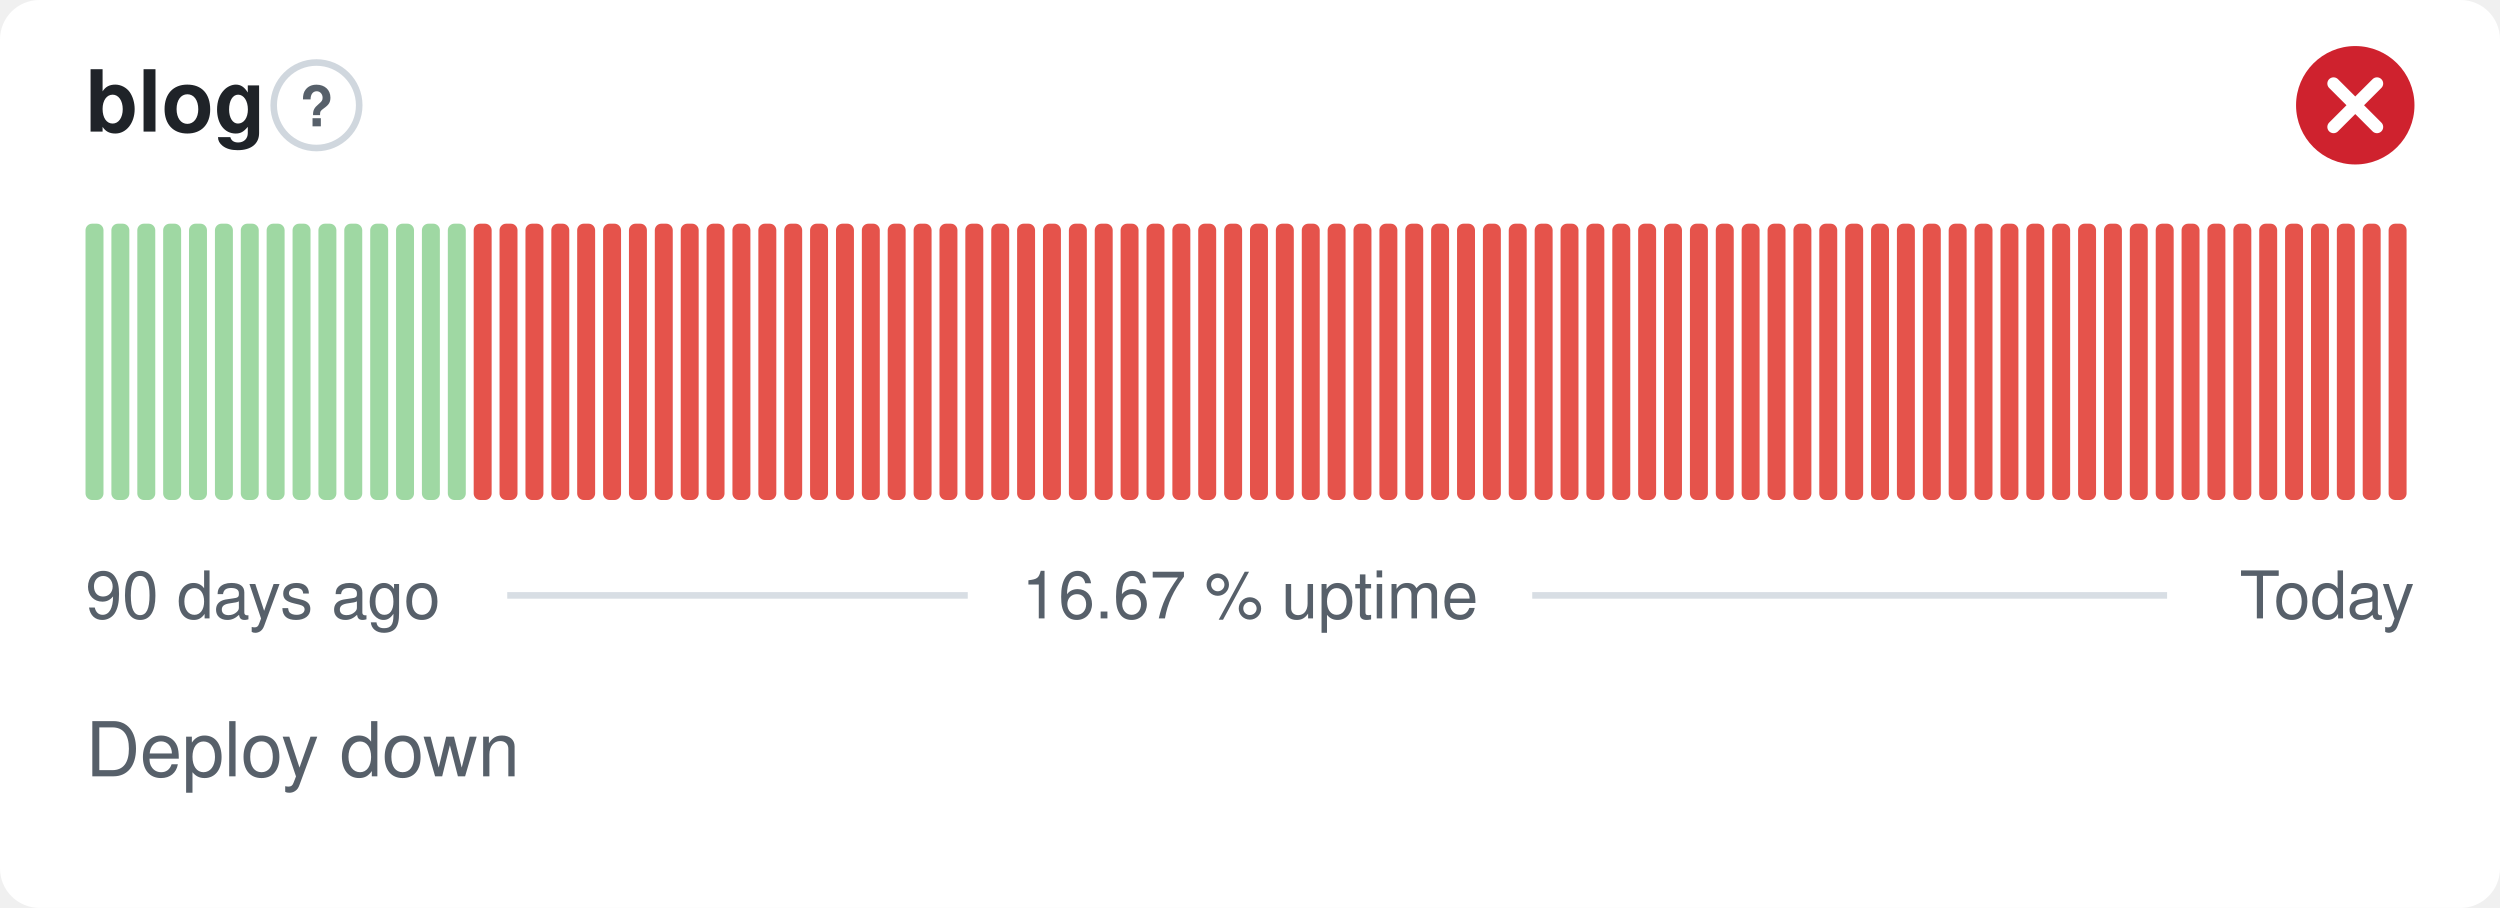
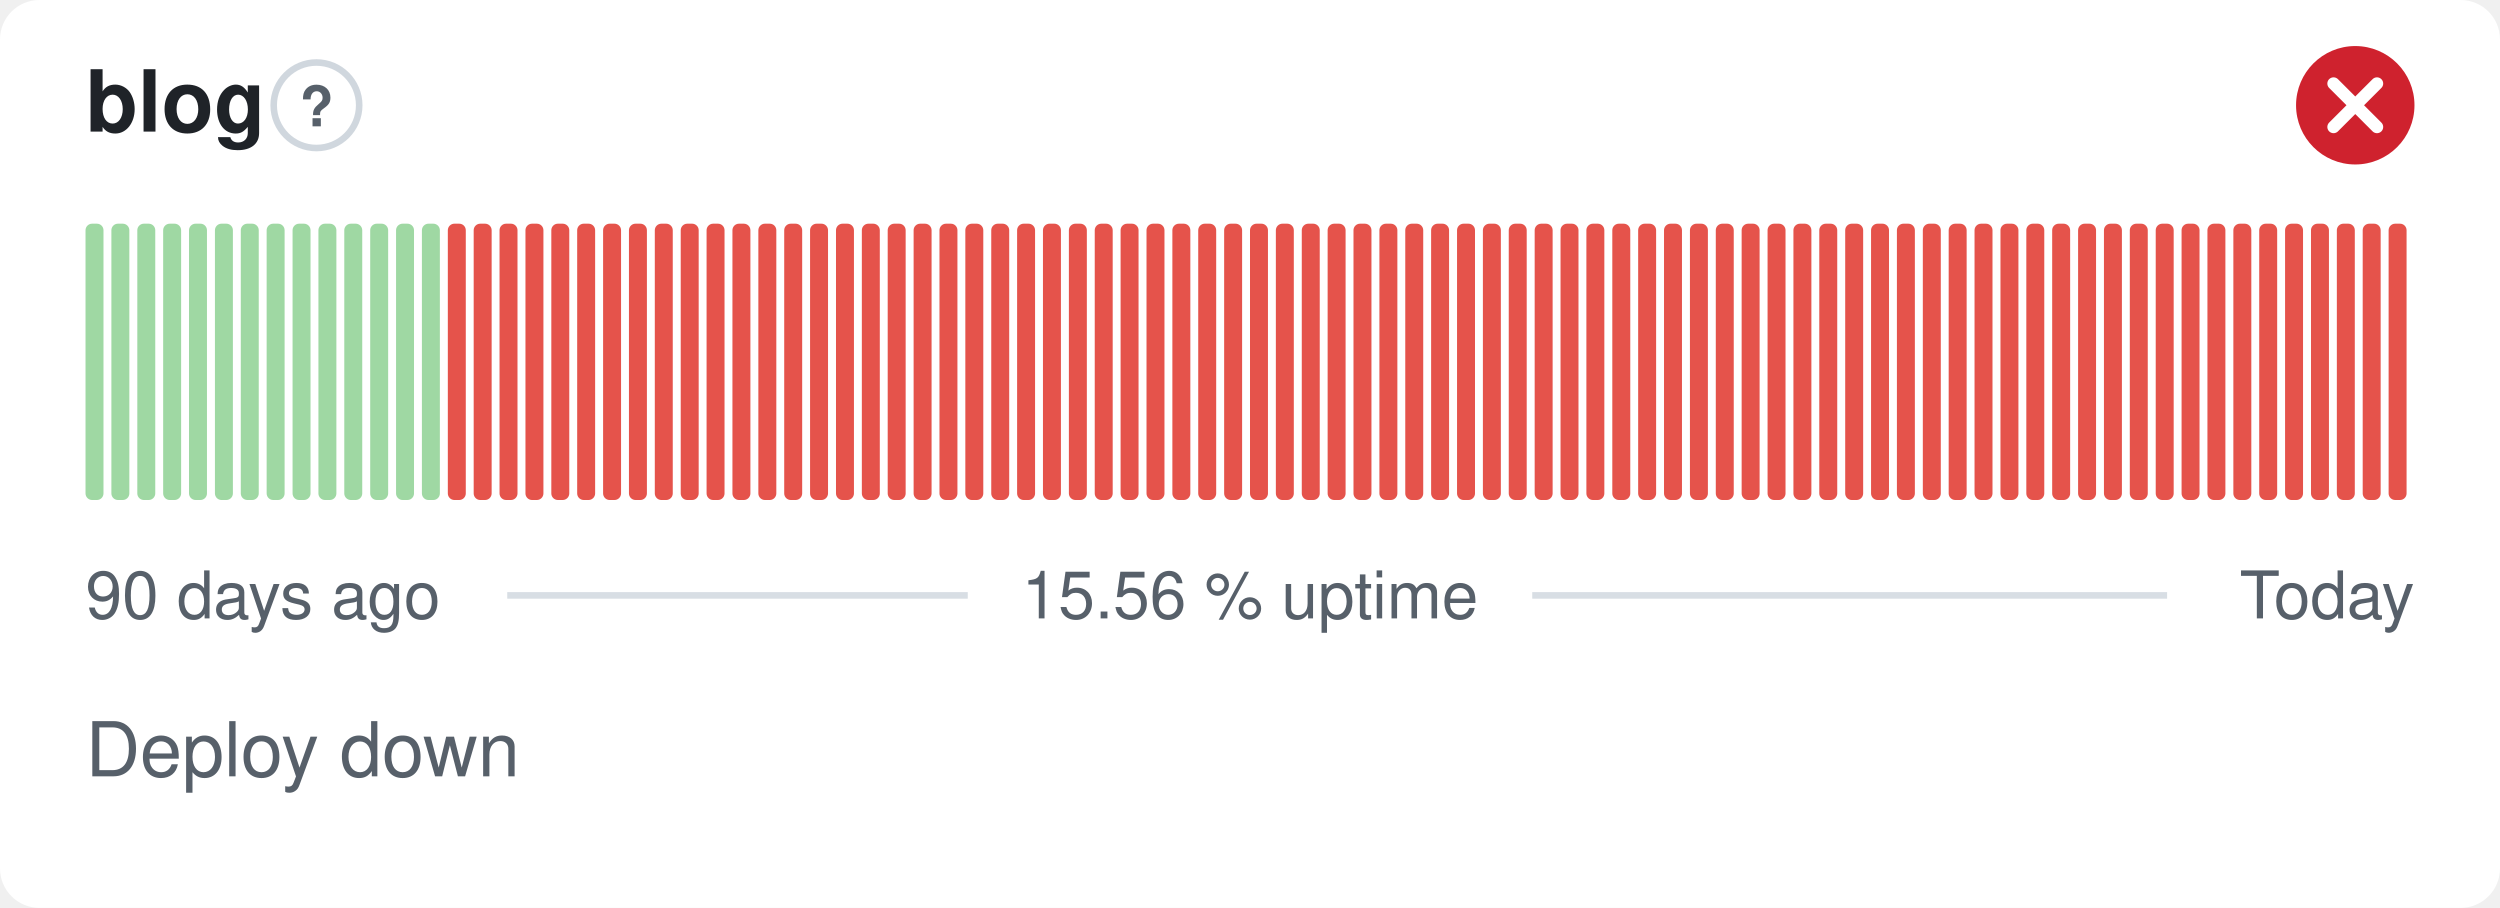
- <svg xmlns="http://www.w3.org/2000/svg" width="380" height="138" viewBox="0 0 380 138" role="img" aria-label="blog: Deploy down, 16.67 % uptime over the last 90 days" font-family="-apple-system,BlinkMacSystemFont,'Segoe UI',Helvetica,Arial,sans-serif">
+ <svg xmlns="http://www.w3.org/2000/svg" width="380" height="138" viewBox="0 0 380 138" role="img" aria-label="blog: Deploy down, 15.56 % uptime over the last 90 days" font-family="-apple-system,BlinkMacSystemFont,'Segoe UI',Helvetica,Arial,sans-serif">
  <style>
    @media (prefers-color-scheme: dark) {
      .bg { fill: #0d1117 }
      .title { fill: #e6edf3 }
      .muted { fill: #8b949e }
      .hint { stroke: #30363d }
      .rule { stroke: #30363d }
      .nodata { fill: #21262d }
    }
  </style>
  <rect class="bg" width="380" height="138" rx="6" fill="#ffffff" />
  <text class="title" x="13" y="20" font-size="13" font-weight="600" fill="#1f2328">blog</text>
  <circle class="hint" cx="48.1" cy="16" r="6.5" fill="none" stroke="#d0d7de" stroke-width="1" />
  <text class="muted" x="48.1" y="19.2" text-anchor="middle" font-size="8.5" font-weight="700" fill="#57606a">?</text>
  <circle cx="358" cy="16" r="9" fill="#cf222e" />
  <path d="M354.70 12.70l6.60 6.60M361.30 12.70l-6.60 6.60" fill="none" stroke="#fff" stroke-width="1.89" stroke-linecap="round" stroke-linejoin="round" />
  <rect x="13.00" y="34.00" width="2.73" height="42.00" rx="1" fill="#9fd8a3" />
  <rect x="16.93" y="34.00" width="2.73" height="42.00" rx="1" fill="#9fd8a3" />
  <rect x="20.87" y="34.00" width="2.73" height="42.00" rx="1" fill="#9fd8a3" />
  <rect x="24.80" y="34.00" width="2.73" height="42.00" rx="1" fill="#9fd8a3" />
  <rect x="28.73" y="34.00" width="2.73" height="42.00" rx="1" fill="#9fd8a3" />
  <rect x="32.67" y="34.00" width="2.73" height="42.00" rx="1" fill="#9fd8a3" />
  <rect x="36.60" y="34.00" width="2.73" height="42.00" rx="1" fill="#9fd8a3" />
  <rect x="40.53" y="34.00" width="2.73" height="42.00" rx="1" fill="#9fd8a3" />
  <rect x="44.47" y="34.00" width="2.73" height="42.00" rx="1" fill="#9fd8a3" />
  <rect x="48.40" y="34.00" width="2.73" height="42.00" rx="1" fill="#9fd8a3" />
  <rect x="52.33" y="34.00" width="2.73" height="42.00" rx="1" fill="#9fd8a3" />
  <rect x="56.27" y="34.00" width="2.73" height="42.00" rx="1" fill="#9fd8a3" />
  <rect x="60.20" y="34.00" width="2.73" height="42.00" rx="1" fill="#9fd8a3" />
  <rect x="64.13" y="34.00" width="2.73" height="42.00" rx="1" fill="#9fd8a3" />
-   <rect x="68.07" y="34.00" width="2.73" height="42.00" rx="1" fill="#9fd8a3" />
+   <rect x="68.07" y="34.00" width="2.73" height="42.00" rx="1" fill="#e5534b" />
  <rect x="72.00" y="34.00" width="2.73" height="42.00" rx="1" fill="#e5534b" />
  <rect x="75.93" y="34.00" width="2.73" height="42.00" rx="1" fill="#e5534b" />
  <rect x="79.87" y="34.00" width="2.73" height="42.00" rx="1" fill="#e5534b" />
  <rect x="83.80" y="34.00" width="2.73" height="42.00" rx="1" fill="#e5534b" />
  <rect x="87.73" y="34.00" width="2.73" height="42.00" rx="1" fill="#e5534b" />
  <rect x="91.67" y="34.00" width="2.73" height="42.00" rx="1" fill="#e5534b" />
  <rect x="95.60" y="34.00" width="2.73" height="42.00" rx="1" fill="#e5534b" />
  <rect x="99.53" y="34.00" width="2.73" height="42.00" rx="1" fill="#e5534b" />
  <rect x="103.47" y="34.00" width="2.73" height="42.00" rx="1" fill="#e5534b" />
  <rect x="107.40" y="34.00" width="2.73" height="42.00" rx="1" fill="#e5534b" />
  <rect x="111.33" y="34.00" width="2.73" height="42.00" rx="1" fill="#e5534b" />
  <rect x="115.27" y="34.00" width="2.73" height="42.00" rx="1" fill="#e5534b" />
  <rect x="119.20" y="34.00" width="2.73" height="42.00" rx="1" fill="#e5534b" />
  <rect x="123.13" y="34.00" width="2.73" height="42.00" rx="1" fill="#e5534b" />
  <rect x="127.07" y="34.00" width="2.73" height="42.00" rx="1" fill="#e5534b" />
  <rect x="131.00" y="34.00" width="2.73" height="42.00" rx="1" fill="#e5534b" />
  <rect x="134.93" y="34.00" width="2.73" height="42.00" rx="1" fill="#e5534b" />
  <rect x="138.87" y="34.00" width="2.73" height="42.00" rx="1" fill="#e5534b" />
  <rect x="142.80" y="34.00" width="2.73" height="42.00" rx="1" fill="#e5534b" />
  <rect x="146.73" y="34.00" width="2.73" height="42.00" rx="1" fill="#e5534b" />
  <rect x="150.67" y="34.00" width="2.73" height="42.00" rx="1" fill="#e5534b" />
  <rect x="154.60" y="34.00" width="2.73" height="42.00" rx="1" fill="#e5534b" />
  <rect x="158.53" y="34.00" width="2.73" height="42.00" rx="1" fill="#e5534b" />
  <rect x="162.47" y="34.00" width="2.73" height="42.00" rx="1" fill="#e5534b" />
  <rect x="166.40" y="34.00" width="2.73" height="42.00" rx="1" fill="#e5534b" />
  <rect x="170.33" y="34.00" width="2.73" height="42.00" rx="1" fill="#e5534b" />
  <rect x="174.27" y="34.00" width="2.73" height="42.00" rx="1" fill="#e5534b" />
  <rect x="178.20" y="34.00" width="2.73" height="42.00" rx="1" fill="#e5534b" />
  <rect x="182.13" y="34.00" width="2.73" height="42.00" rx="1" fill="#e5534b" />
  <rect x="186.07" y="34.00" width="2.73" height="42.00" rx="1" fill="#e5534b" />
  <rect x="190.00" y="34.00" width="2.73" height="42.00" rx="1" fill="#e5534b" />
  <rect x="193.93" y="34.00" width="2.73" height="42.00" rx="1" fill="#e5534b" />
  <rect x="197.87" y="34.00" width="2.73" height="42.00" rx="1" fill="#e5534b" />
  <rect x="201.80" y="34.00" width="2.73" height="42.00" rx="1" fill="#e5534b" />
  <rect x="205.73" y="34.00" width="2.73" height="42.00" rx="1" fill="#e5534b" />
  <rect x="209.67" y="34.00" width="2.73" height="42.00" rx="1" fill="#e5534b" />
  <rect x="213.60" y="34.00" width="2.73" height="42.00" rx="1" fill="#e5534b" />
  <rect x="217.53" y="34.00" width="2.73" height="42.00" rx="1" fill="#e5534b" />
  <rect x="221.47" y="34.00" width="2.73" height="42.00" rx="1" fill="#e5534b" />
  <rect x="225.40" y="34.00" width="2.73" height="42.00" rx="1" fill="#e5534b" />
  <rect x="229.33" y="34.00" width="2.73" height="42.00" rx="1" fill="#e5534b" />
  <rect x="233.27" y="34.00" width="2.73" height="42.00" rx="1" fill="#e5534b" />
  <rect x="237.20" y="34.00" width="2.73" height="42.00" rx="1" fill="#e5534b" />
  <rect x="241.13" y="34.00" width="2.73" height="42.00" rx="1" fill="#e5534b" />
  <rect x="245.07" y="34.00" width="2.73" height="42.00" rx="1" fill="#e5534b" />
  <rect x="249.00" y="34.00" width="2.73" height="42.00" rx="1" fill="#e5534b" />
  <rect x="252.93" y="34.00" width="2.73" height="42.00" rx="1" fill="#e5534b" />
  <rect x="256.87" y="34.00" width="2.73" height="42.00" rx="1" fill="#e5534b" />
  <rect x="260.80" y="34.00" width="2.73" height="42.00" rx="1" fill="#e5534b" />
  <rect x="264.73" y="34.00" width="2.73" height="42.00" rx="1" fill="#e5534b" />
  <rect x="268.67" y="34.00" width="2.73" height="42.00" rx="1" fill="#e5534b" />
  <rect x="272.60" y="34.00" width="2.73" height="42.00" rx="1" fill="#e5534b" />
  <rect x="276.53" y="34.00" width="2.73" height="42.00" rx="1" fill="#e5534b" />
  <rect x="280.47" y="34.00" width="2.73" height="42.00" rx="1" fill="#e5534b" />
  <rect x="284.40" y="34.00" width="2.73" height="42.00" rx="1" fill="#e5534b" />
  <rect x="288.33" y="34.00" width="2.73" height="42.00" rx="1" fill="#e5534b" />
  <rect x="292.27" y="34.00" width="2.73" height="42.00" rx="1" fill="#e5534b" />
  <rect x="296.20" y="34.00" width="2.73" height="42.00" rx="1" fill="#e5534b" />
  <rect x="300.13" y="34.00" width="2.73" height="42.00" rx="1" fill="#e5534b" />
  <rect x="304.07" y="34.00" width="2.73" height="42.00" rx="1" fill="#e5534b" />
  <rect x="308.00" y="34.00" width="2.73" height="42.00" rx="1" fill="#e5534b" />
  <rect x="311.93" y="34.00" width="2.73" height="42.00" rx="1" fill="#e5534b" />
  <rect x="315.87" y="34.00" width="2.73" height="42.00" rx="1" fill="#e5534b" />
  <rect x="319.80" y="34.00" width="2.73" height="42.00" rx="1" fill="#e5534b" />
  <rect x="323.73" y="34.00" width="2.73" height="42.00" rx="1" fill="#e5534b" />
  <rect x="327.67" y="34.00" width="2.73" height="42.00" rx="1" fill="#e5534b" />
  <rect x="331.60" y="34.00" width="2.73" height="42.00" rx="1" fill="#e5534b" />
  <rect x="335.53" y="34.00" width="2.73" height="42.00" rx="1" fill="#e5534b" />
  <rect x="339.47" y="34.00" width="2.73" height="42.00" rx="1" fill="#e5534b" />
  <rect x="343.40" y="34.00" width="2.73" height="42.00" rx="1" fill="#e5534b" />
  <rect x="347.33" y="34.00" width="2.73" height="42.00" rx="1" fill="#e5534b" />
  <rect x="351.27" y="34.00" width="2.73" height="42.00" rx="1" fill="#e5534b" />
  <rect x="355.20" y="34.00" width="2.73" height="42.00" rx="1" fill="#e5534b" />
  <rect x="359.13" y="34.00" width="2.73" height="42.00" rx="1" fill="#e5534b" />
  <rect x="363.07" y="34.00" width="2.73" height="42.00" rx="1" fill="#e5534b" />
  <text class="muted" x="13" y="94" font-size="10" fill="#57606a">90 days ago</text>
-   <text class="muted" x="190" y="94" text-anchor="middle" font-size="10" fill="#57606a">16.67 % uptime</text>
+   <text class="muted" x="190" y="94" text-anchor="middle" font-size="10" fill="#57606a">15.56 % uptime</text>
  <text class="muted" x="367" y="94" text-anchor="end" font-size="10" fill="#57606a">Today</text>
  <line class="rule" x1="77.1" y1="90.5" x2="147.1" y2="90.5" stroke="#d8dee4" stroke-width="1" />
  <line class="rule" x1="232.9" y1="90.5" x2="329.4" y2="90.5" stroke="#d8dee4" stroke-width="1" />
  <text class="muted" x="13" y="118" font-size="11.5" fill="#57606a">Deploy down</text>
</svg>
